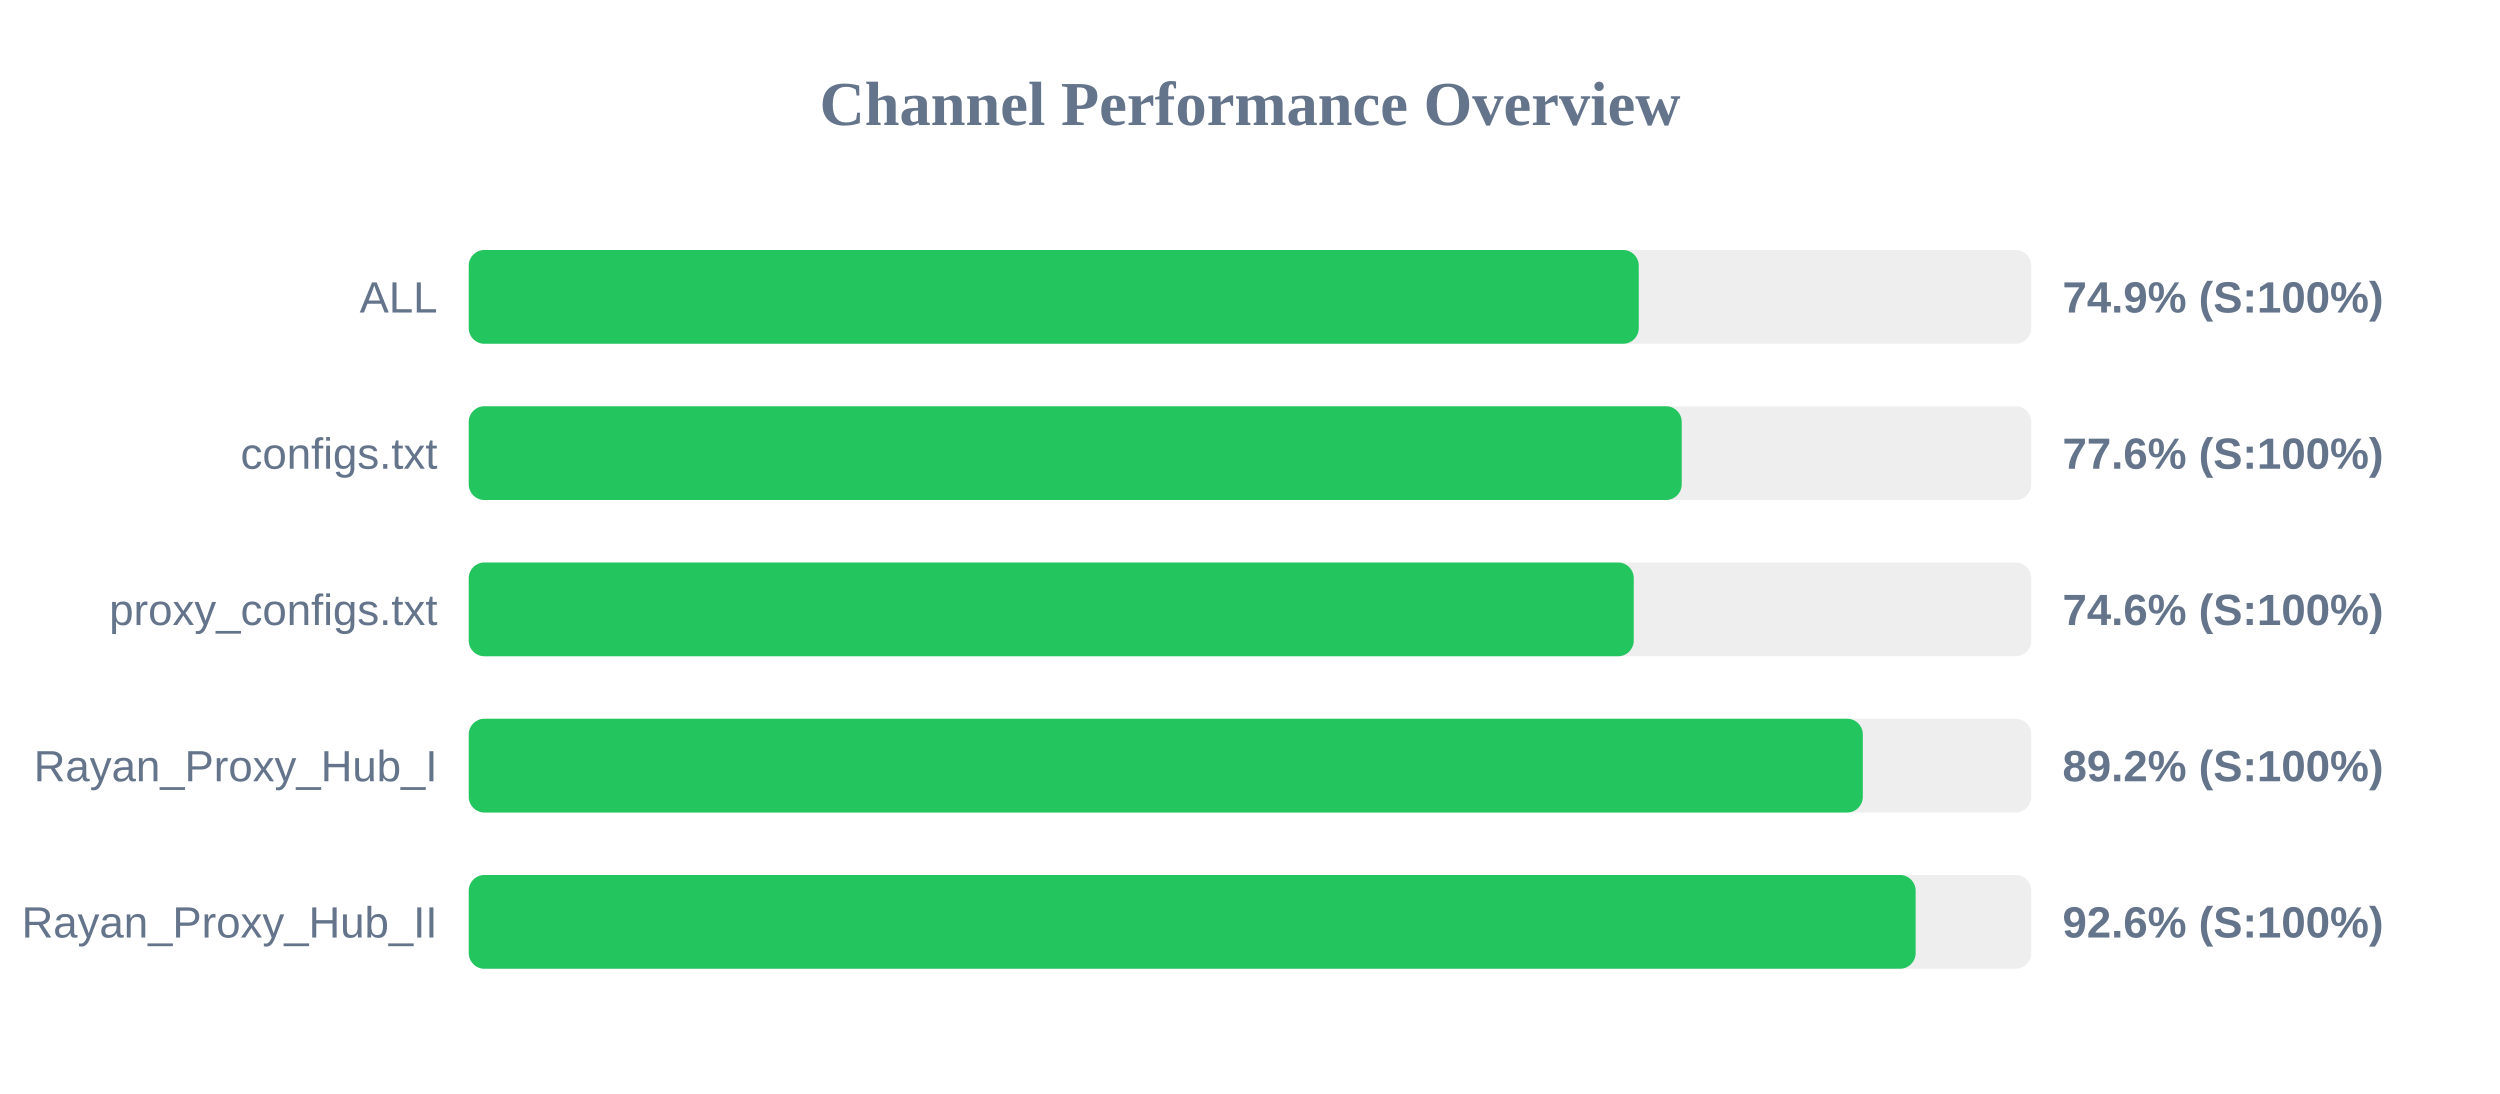
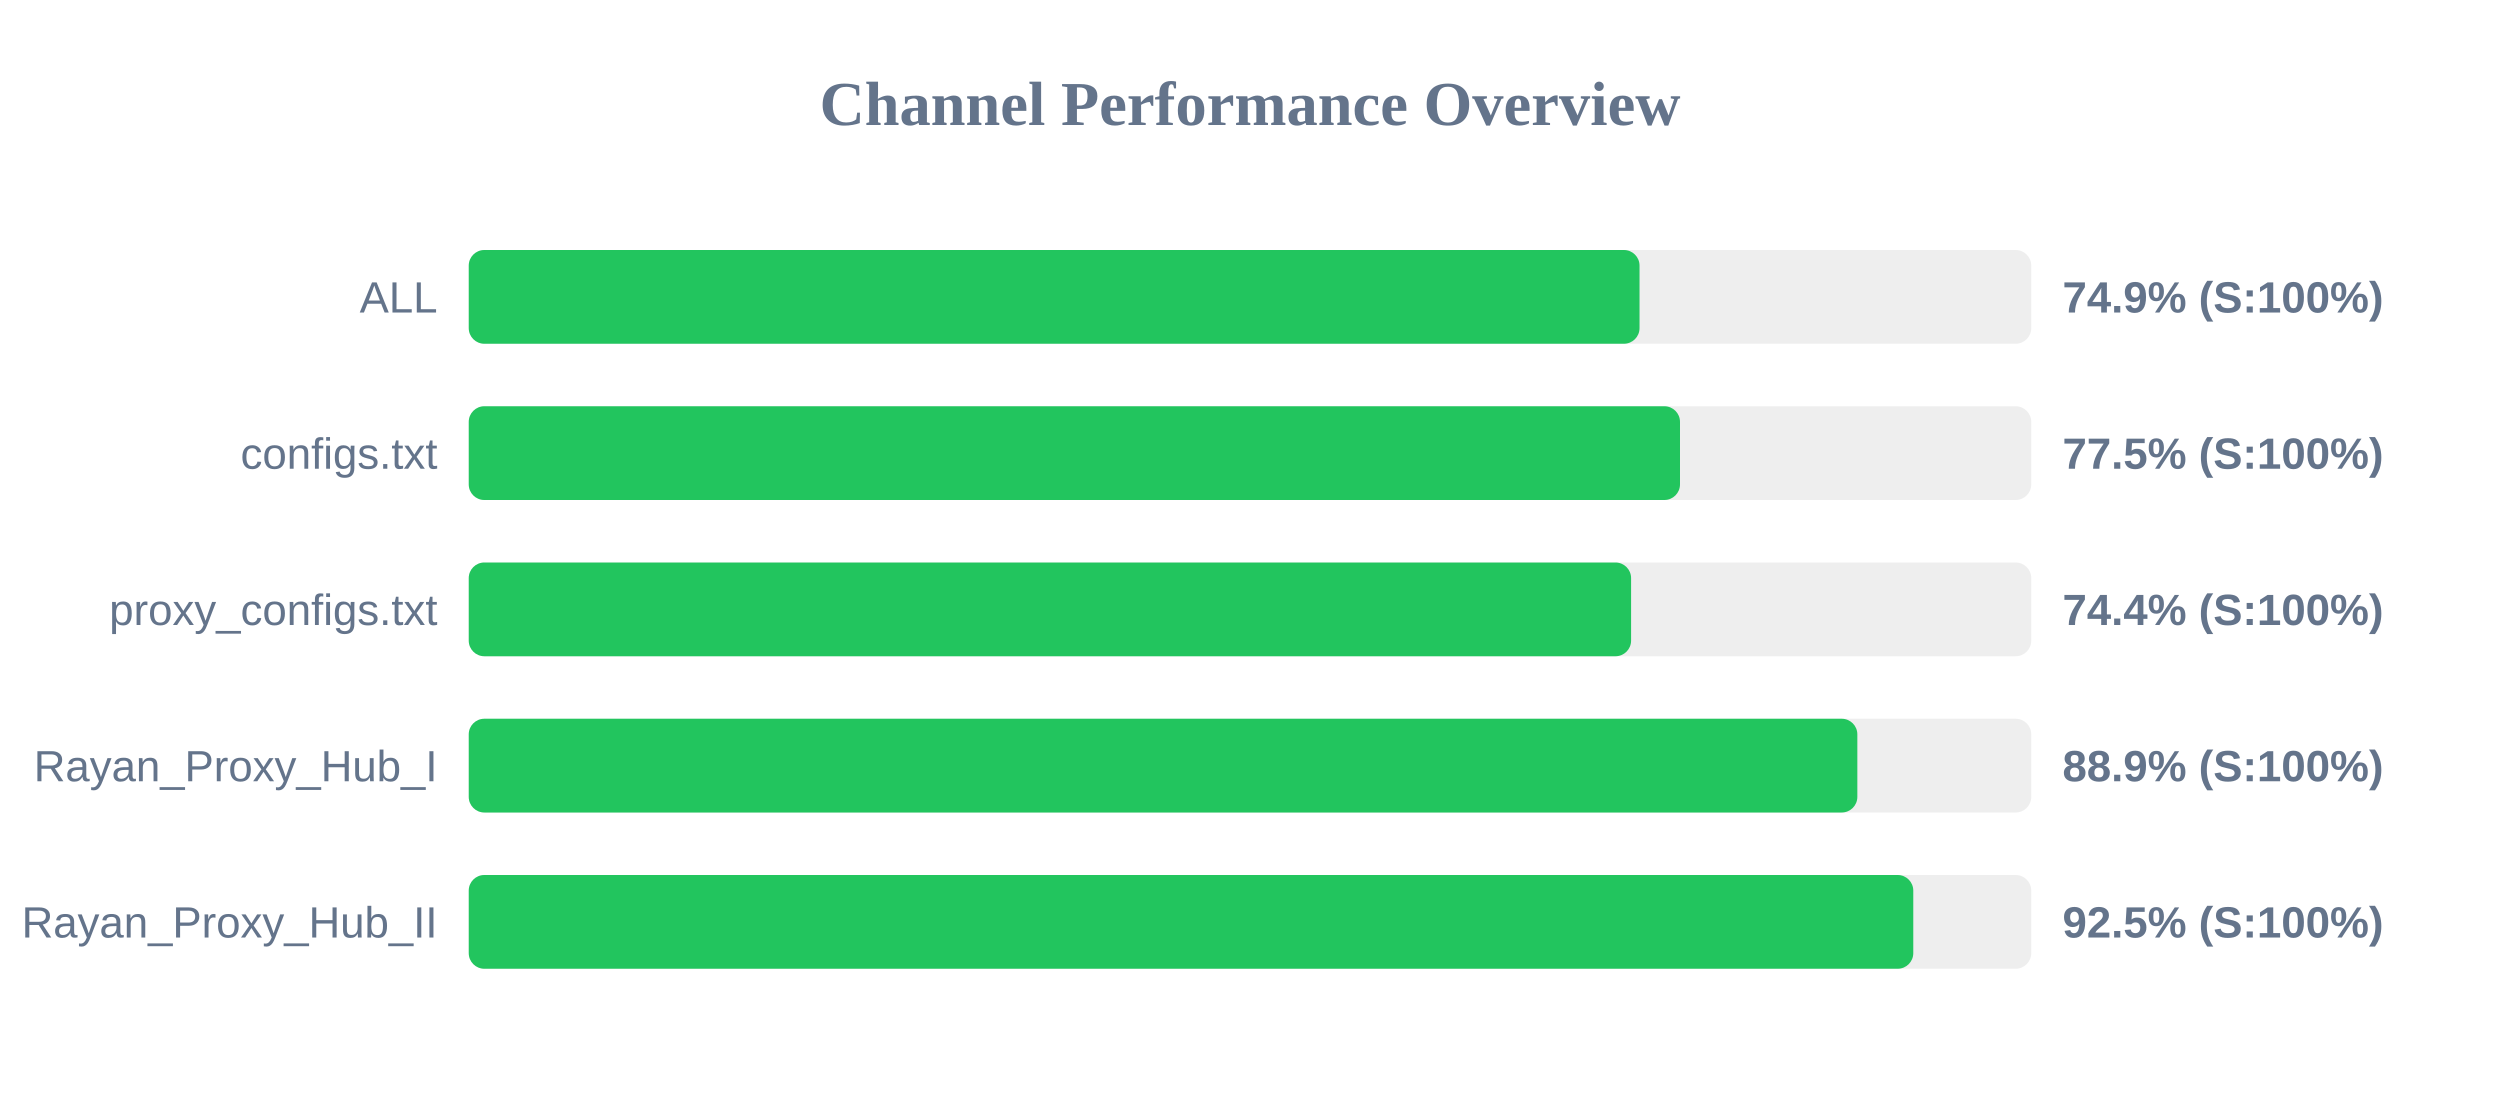
<svg xmlns="http://www.w3.org/2000/svg" width="800" height="350" version="1.1">
  <style>
        .row { font: 14px Arial; fill: #64748b; }
        .score { font: bold 14px Arial; fill: #64748b; }
    </style>
  <text x="400" y="40" text-anchor="middle" font-size="20px" font-weight="bold" fill="#64748b">Channel Performance Overview</text>
  <rect x="150" y="80" width="500" height="30" fill="#eee" rx="5" />
-   <rect x="150" y="80" width="374.4" height="30" fill="#22c55e" rx="5" />
+   <rect x="150" y="80" width="374.65" height="30" fill="#22c55e" rx="5" />
  <text x="140" y="100" text-anchor="end" class="row">ALL</text>
  <text x="660" y="100" text-anchor="start" class="score">74.9% (S:100%)</text>
  <rect x="150" y="130" width="500" height="30" fill="#eee" rx="5" />
-   <rect x="150" y="130" width="388.15" height="30" fill="#22c55e" rx="5" />
+   <rect x="150" y="130" width="387.6" height="30" fill="#22c55e" rx="5" />
  <text x="140" y="150" text-anchor="end" class="row">configs.txt</text>
-   <text x="660" y="150" text-anchor="start" class="score">77.6% (S:100%)</text>
+   <text x="660" y="150" text-anchor="start" class="score">77.5% (S:100%)</text>
  <rect x="150" y="180" width="500" height="30" fill="#eee" rx="5" />
-   <rect x="150" y="180" width="372.8" height="30" fill="#22c55e" rx="5" />
+   <rect x="150" y="180" width="371.95" height="30" fill="#22c55e" rx="5" />
  <text x="140" y="200" text-anchor="end" class="row">proxy_configs.txt</text>
-   <text x="660" y="200" text-anchor="start" class="score">74.6% (S:100%)</text>
+   <text x="660" y="200" text-anchor="start" class="score">74.4% (S:100%)</text>
  <rect x="150" y="230" width="500" height="30" fill="#eee" rx="5" />
-   <rect x="150" y="230" width="446.1" height="30" fill="#22c55e" rx="5" />
+   <rect x="150" y="230" width="444.35" height="30" fill="#22c55e" rx="5" />
  <text x="140" y="250" text-anchor="end" class="row">Rayan_Proxy_Hub_I</text>
-   <text x="660" y="250" text-anchor="start" class="score">89.2% (S:100%)</text>
+   <text x="660" y="250" text-anchor="start" class="score">88.9% (S:100%)</text>
  <rect x="150" y="280" width="500" height="30" fill="#eee" rx="5" />
-   <rect x="150" y="280" width="463.0" height="30" fill="#22c55e" rx="5" />
+   <rect x="150" y="280" width="462.25" height="30" fill="#22c55e" rx="5" />
  <text x="140" y="300" text-anchor="end" class="row">Rayan_Proxy_Hub_II</text>
-   <text x="660" y="300" text-anchor="start" class="score">92.6% (S:100%)</text>
+   <text x="660" y="300" text-anchor="start" class="score">92.5% (S:100%)</text>
</svg>
